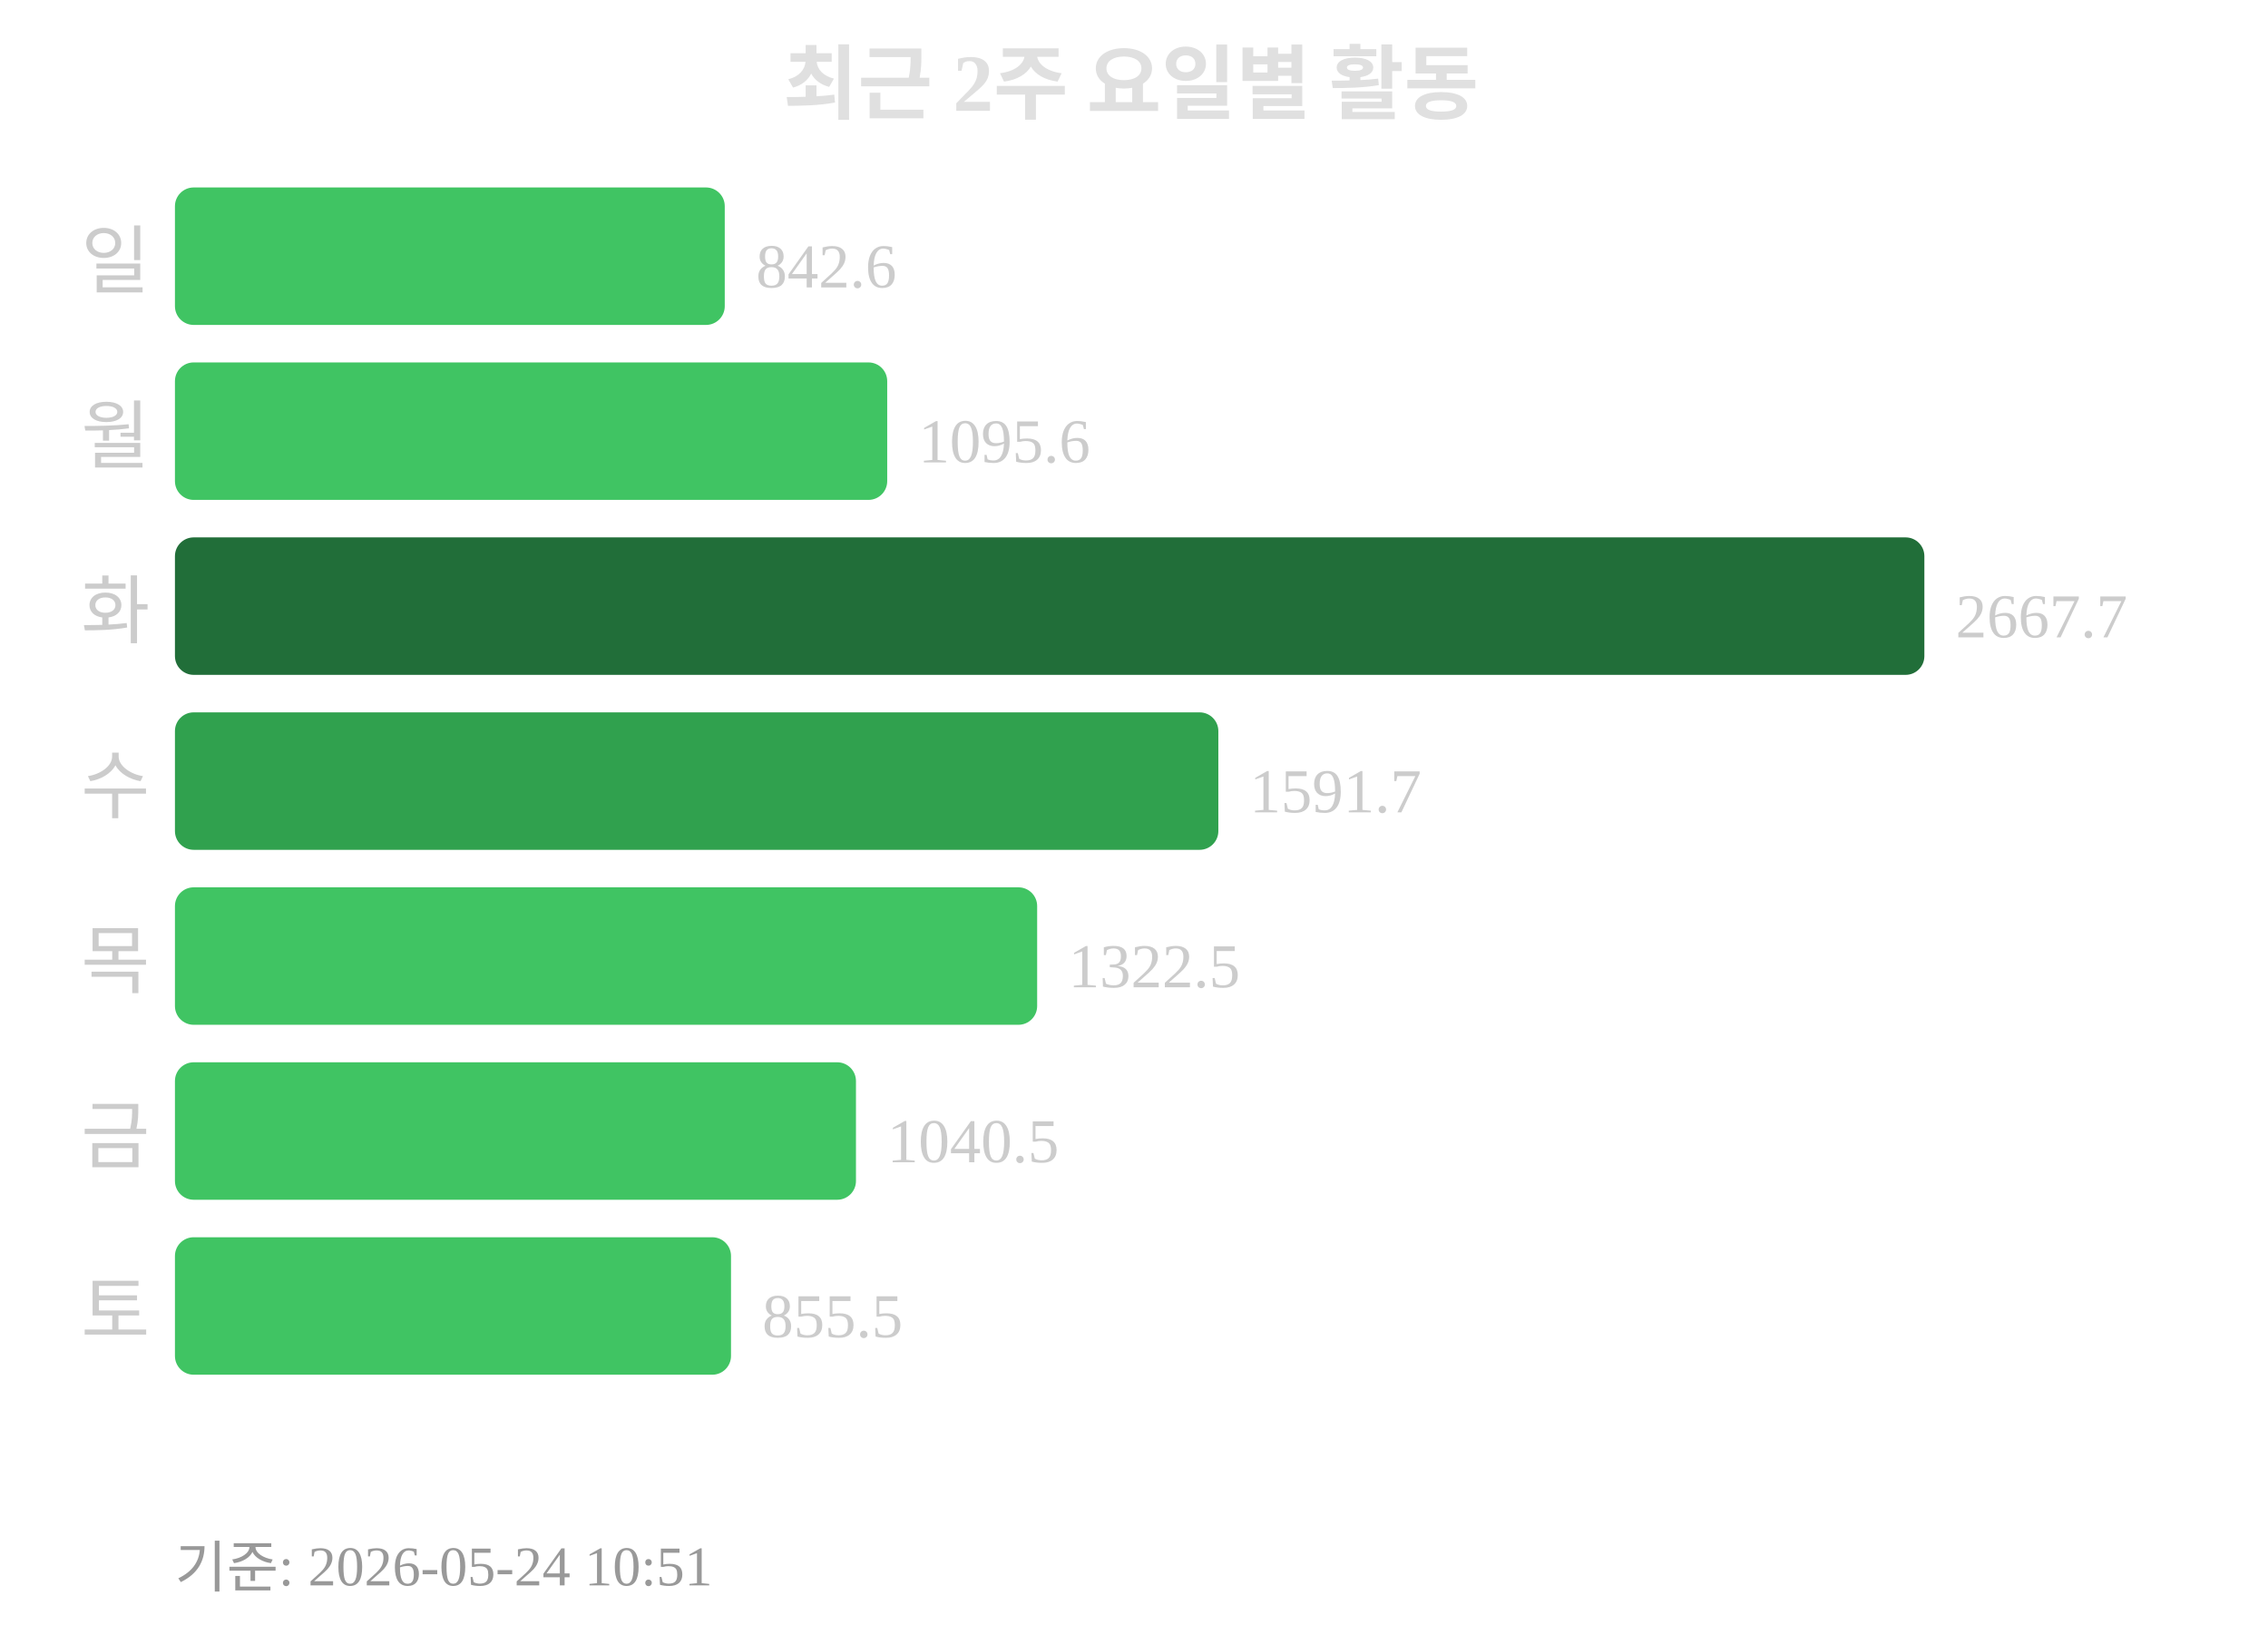
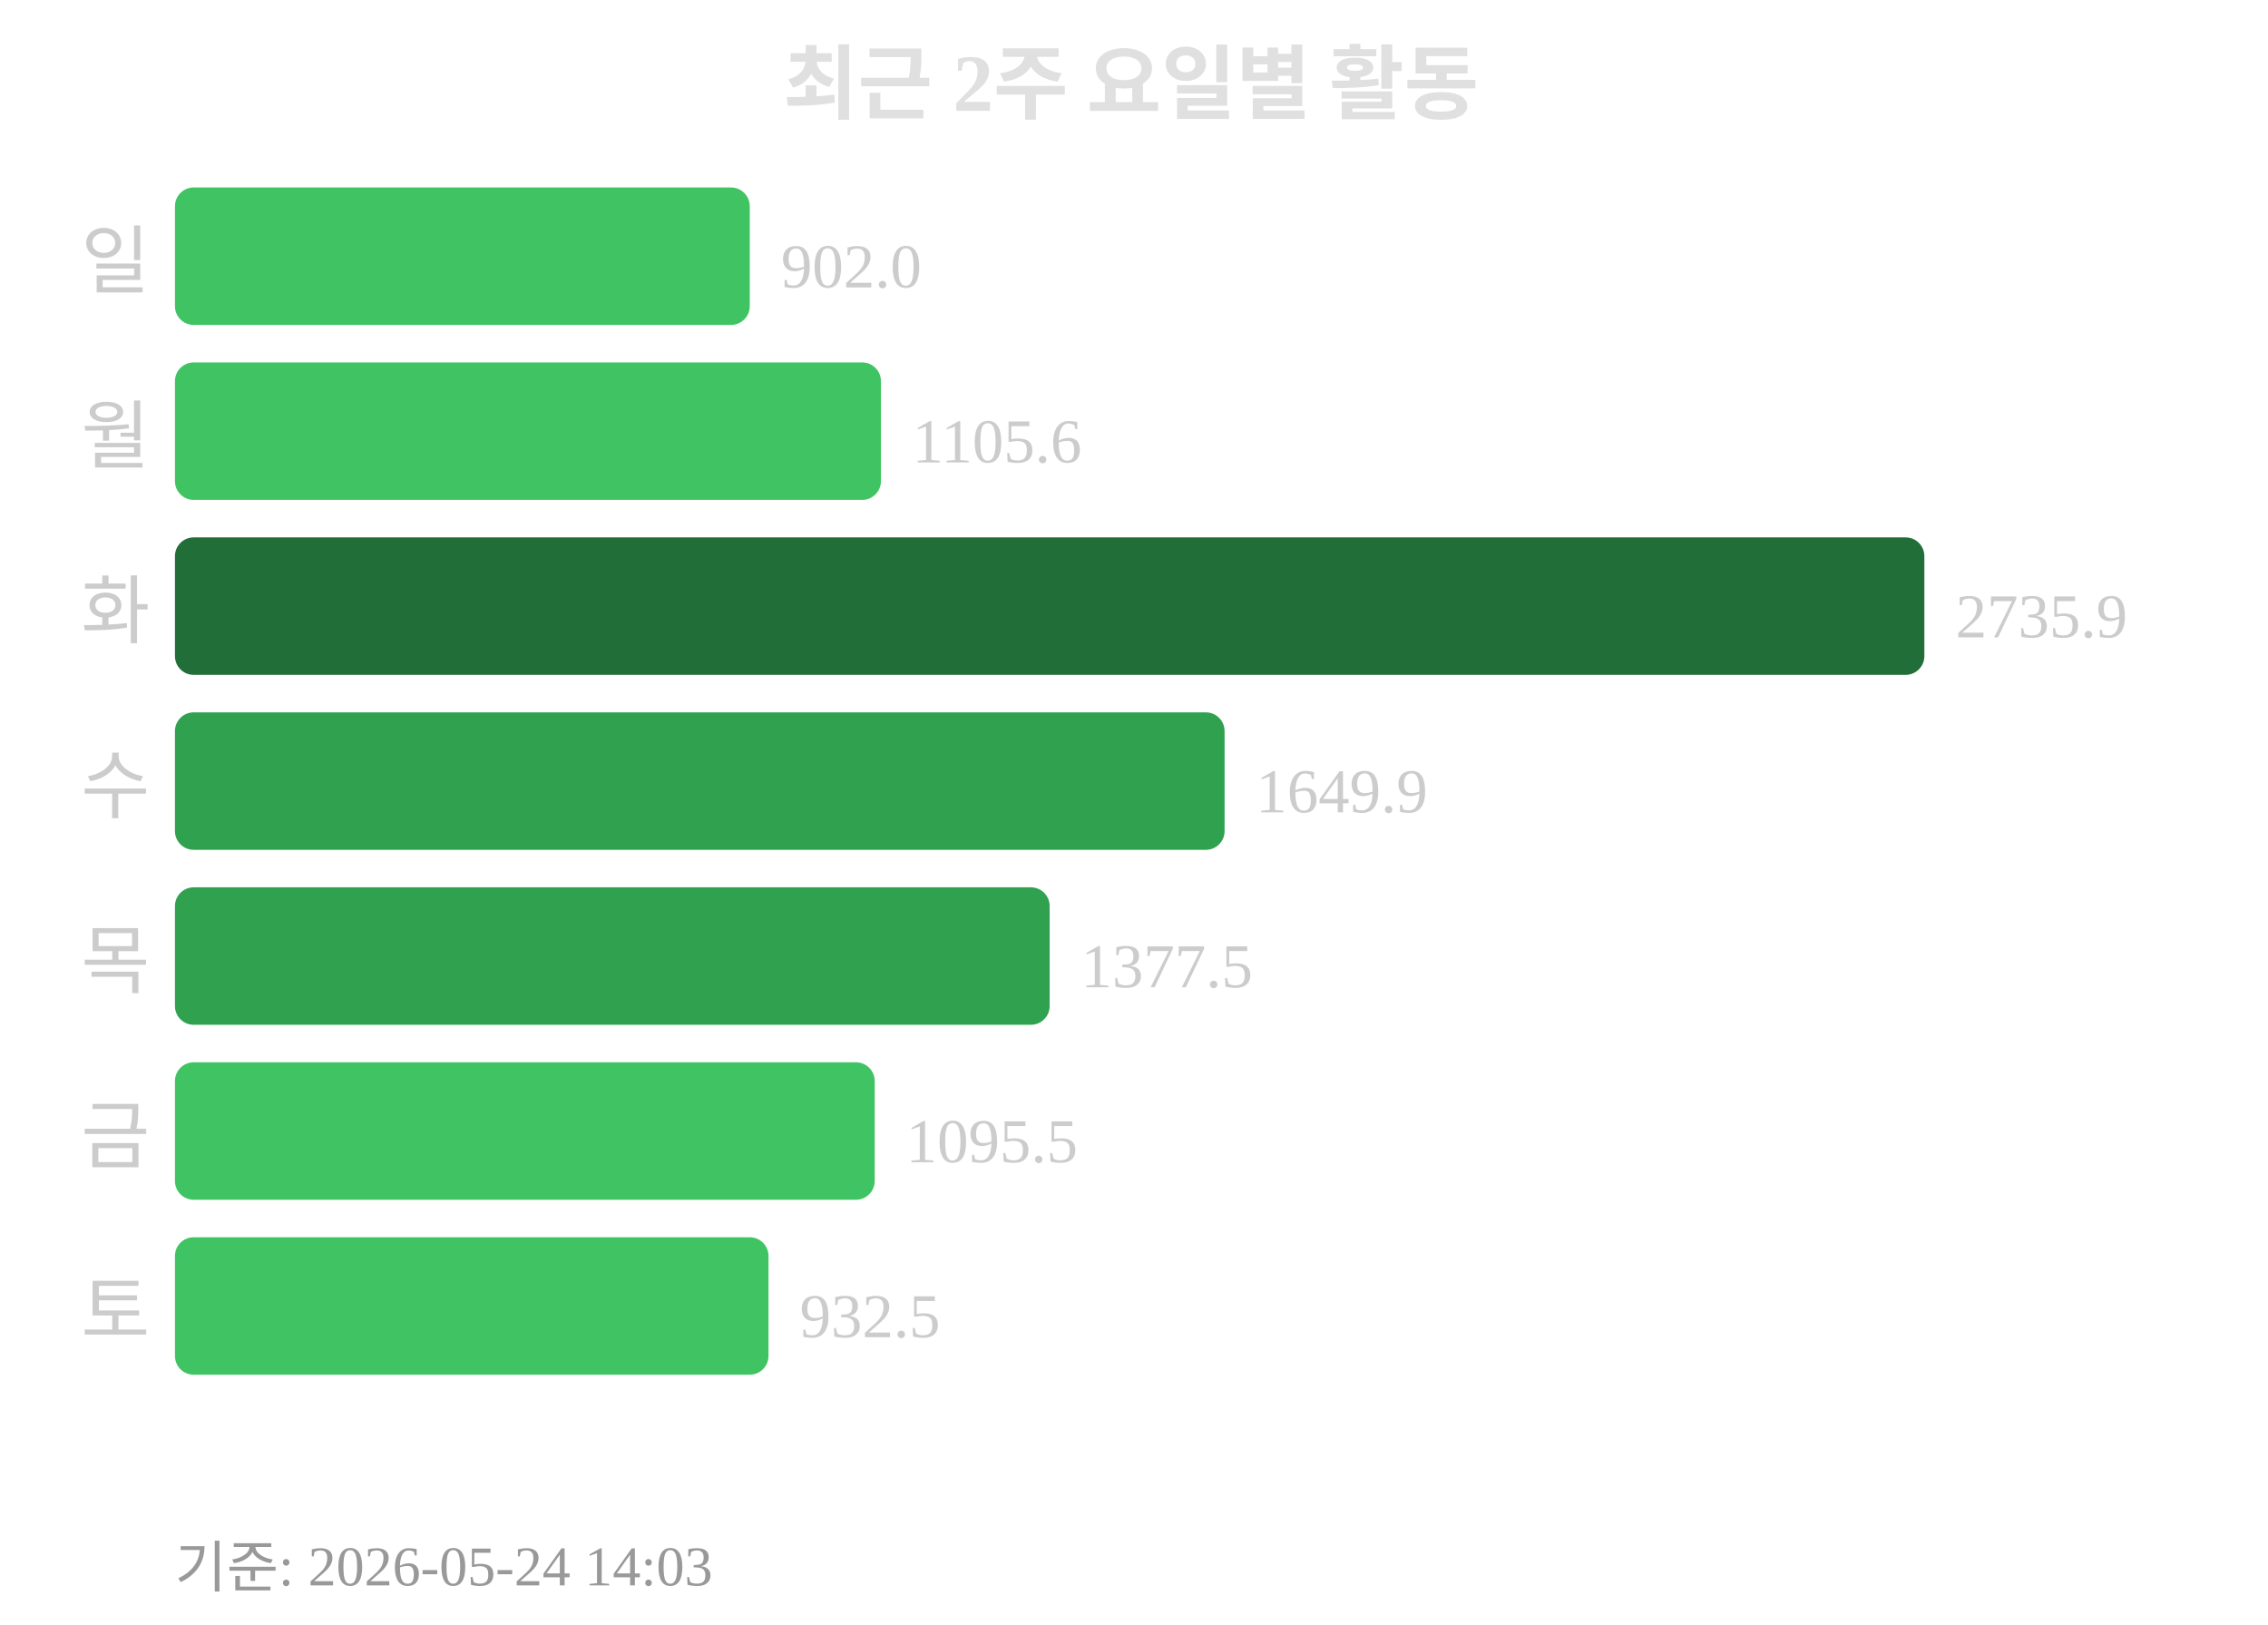
<svg xmlns="http://www.w3.org/2000/svg" width="363" height="260">
  <text x="181" y="18" text-anchor="middle" font-size="13" font-weight="bold" fill="#e0e0e0">최근 2주 요일별 활동</text>
  <text x="24" y="46" text-anchor="end" font-size="12" fill="#cccccc">일</text>
-   <rect x="28" y="30" width="88" height="22" rx="3" fill="#40c463" />
-   <text x="121" y="46" font-size="10" fill="#cccccc">842.6</text>
+   <rect x="28" y="30" width="92" height="22" rx="3" fill="#40c463" />
+   <text x="125" y="46" font-size="10" fill="#cccccc">902.0</text>
  <text x="24" y="74" text-anchor="end" font-size="12" fill="#cccccc">월</text>
-   <rect x="28" y="58" width="114" height="22" rx="3" fill="#40c463" />
-   <text x="147" y="74" font-size="10" fill="#cccccc">1095.6</text>
+   <rect x="28" y="58" width="113" height="22" rx="3" fill="#40c463" />
+   <text x="146" y="74" font-size="10" fill="#cccccc">1105.6</text>
  <text x="24" y="102" text-anchor="end" font-size="12" fill="#cccccc">화</text>
  <rect x="28" y="86" width="280" height="22" rx="3" fill="#216e39" />
-   <text x="313" y="102" font-size="10" fill="#cccccc">2667.7</text>
+   <text x="313" y="102" font-size="10" fill="#cccccc">2735.9</text>
  <text x="24" y="130" text-anchor="end" font-size="12" fill="#cccccc">수</text>
-   <rect x="28" y="114" width="167" height="22" rx="3" fill="#30a14e" />
-   <text x="200" y="130" font-size="10" fill="#cccccc">1591.7</text>
+   <rect x="28" y="114" width="168" height="22" rx="3" fill="#30a14e" />
+   <text x="201" y="130" font-size="10" fill="#cccccc">1649.9</text>
  <text x="24" y="158" text-anchor="end" font-size="12" fill="#cccccc">목</text>
-   <rect x="28" y="142" width="138" height="22" rx="3" fill="#40c463" />
-   <text x="171" y="158" font-size="10" fill="#cccccc">1322.5</text>
+   <rect x="28" y="142" width="140" height="22" rx="3" fill="#30a14e" />
+   <text x="173" y="158" font-size="10" fill="#cccccc">1377.5</text>
  <text x="24" y="186" text-anchor="end" font-size="12" fill="#cccccc">금</text>
-   <rect x="28" y="170" width="109" height="22" rx="3" fill="#40c463" />
-   <text x="142" y="186" font-size="10" fill="#cccccc">1040.5</text>
+   <rect x="28" y="170" width="112" height="22" rx="3" fill="#40c463" />
+   <text x="145" y="186" font-size="10" fill="#cccccc">1095.5</text>
  <text x="24" y="214" text-anchor="end" font-size="12" fill="#cccccc">토</text>
-   <rect x="28" y="198" width="89" height="22" rx="3" fill="#40c463" />
-   <text x="122" y="214" font-size="10" fill="#cccccc">855.5</text>
-   <text x="28" y="254" font-size="9" fill="#999999">기준: 2026-05-24 10:51</text>
+   <rect x="28" y="198" width="95" height="22" rx="3" fill="#40c463" />
+   <text x="128" y="214" font-size="10" fill="#cccccc">932.5</text>
+   <text x="28" y="254" font-size="9" fill="#999999">기준: 2026-05-24 14:03</text>
</svg>
